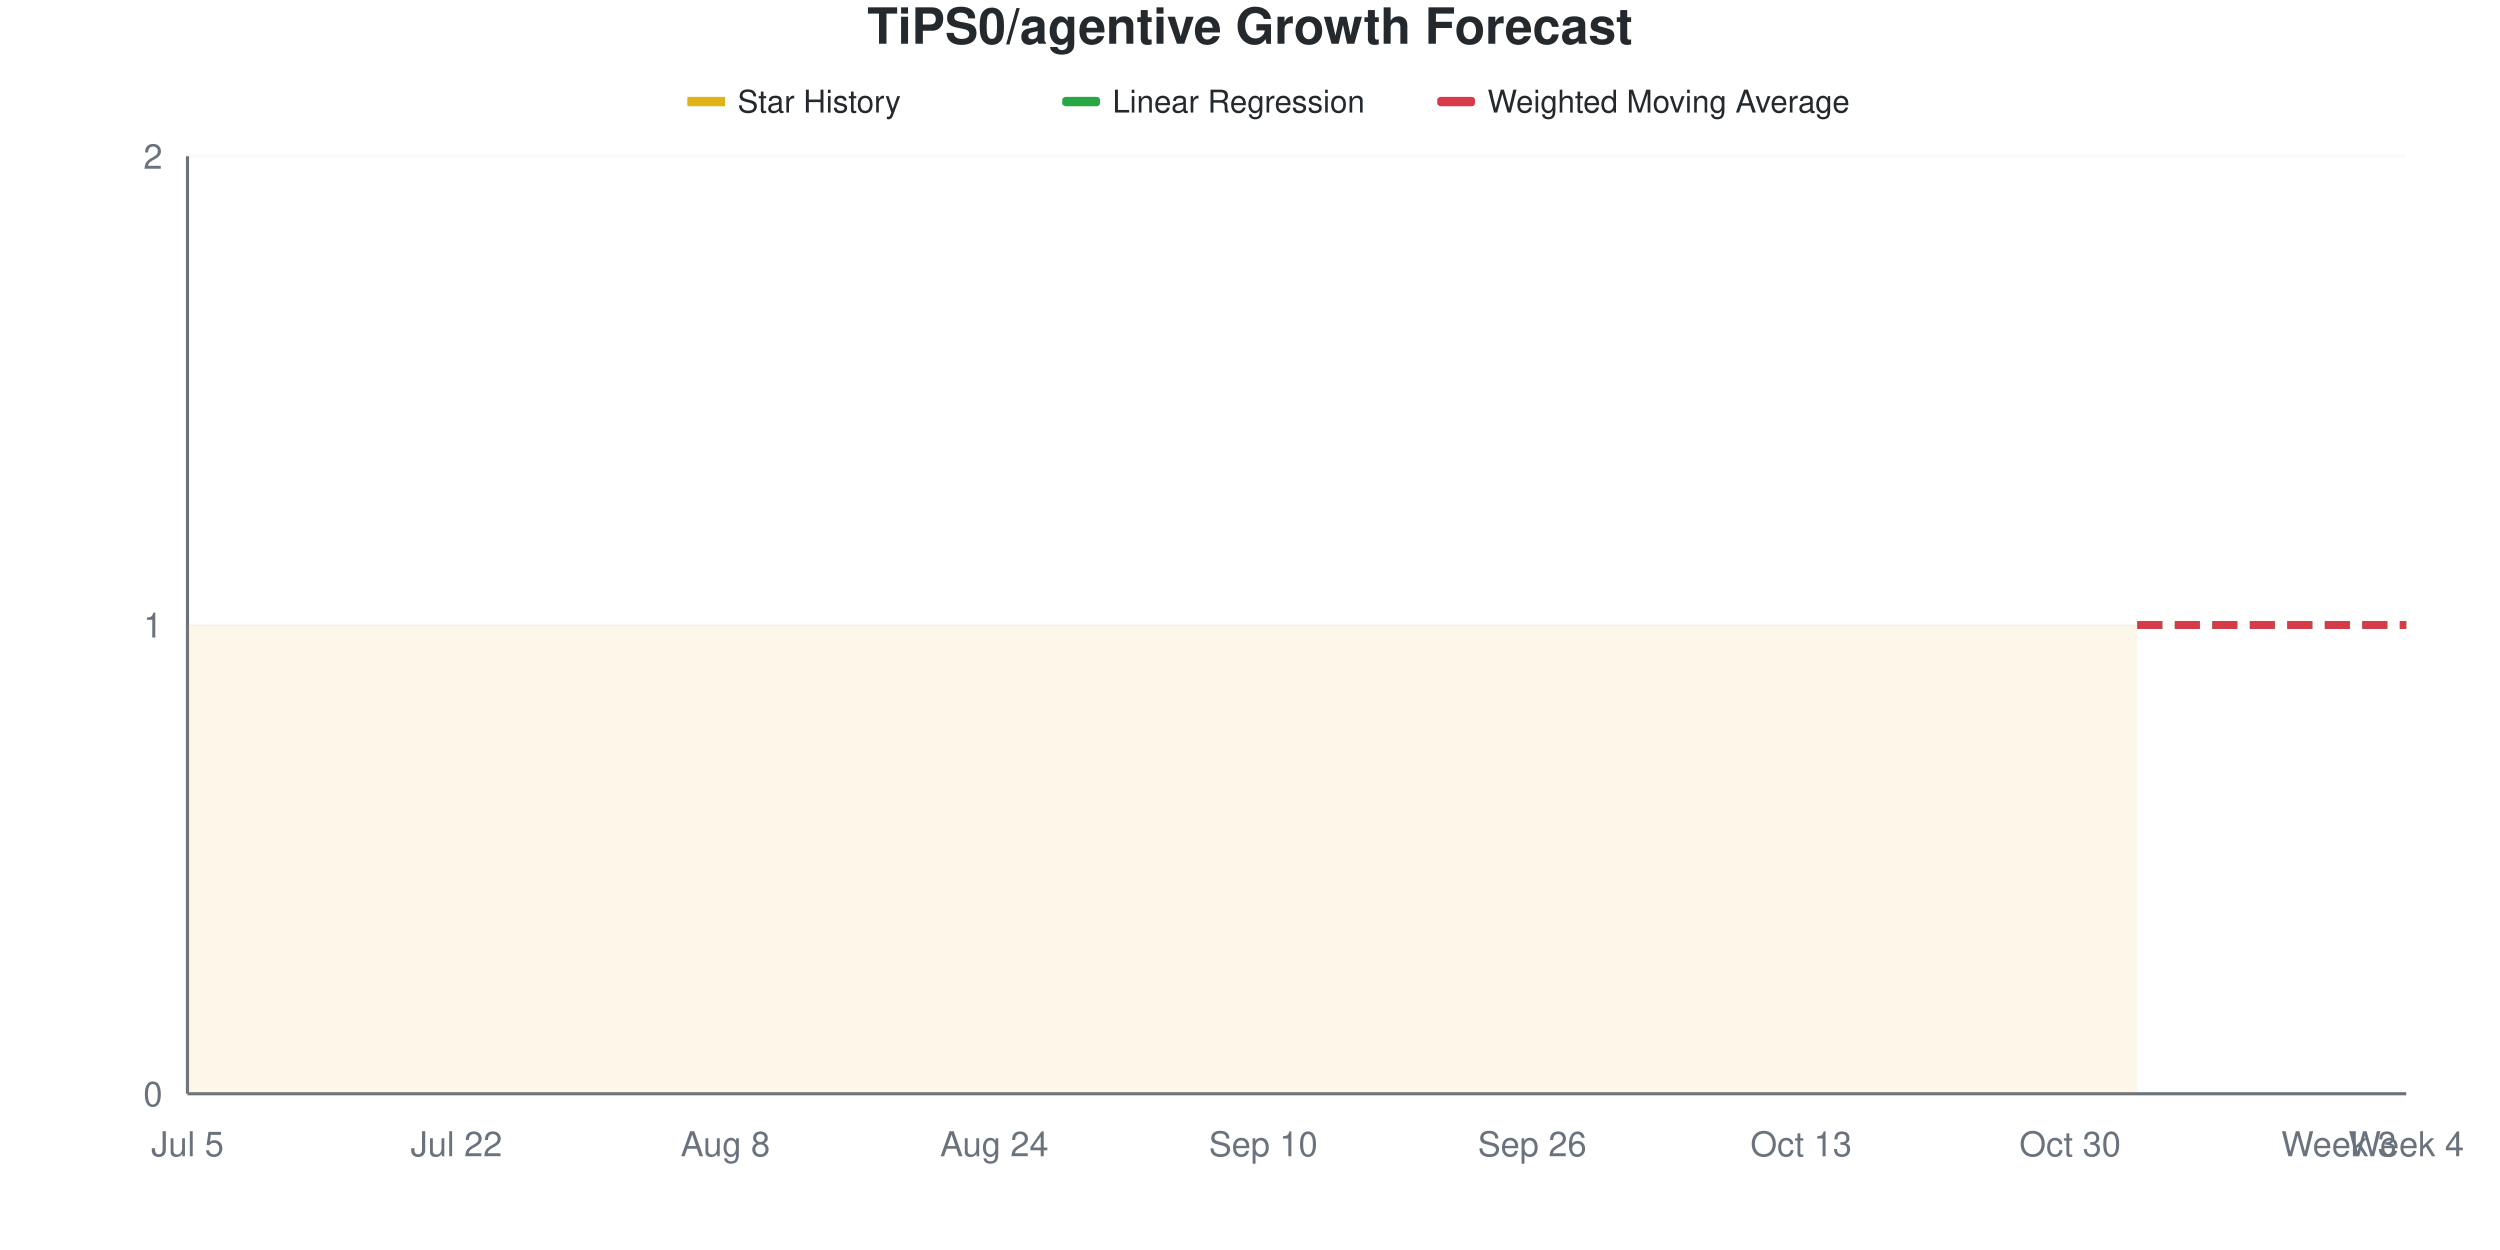
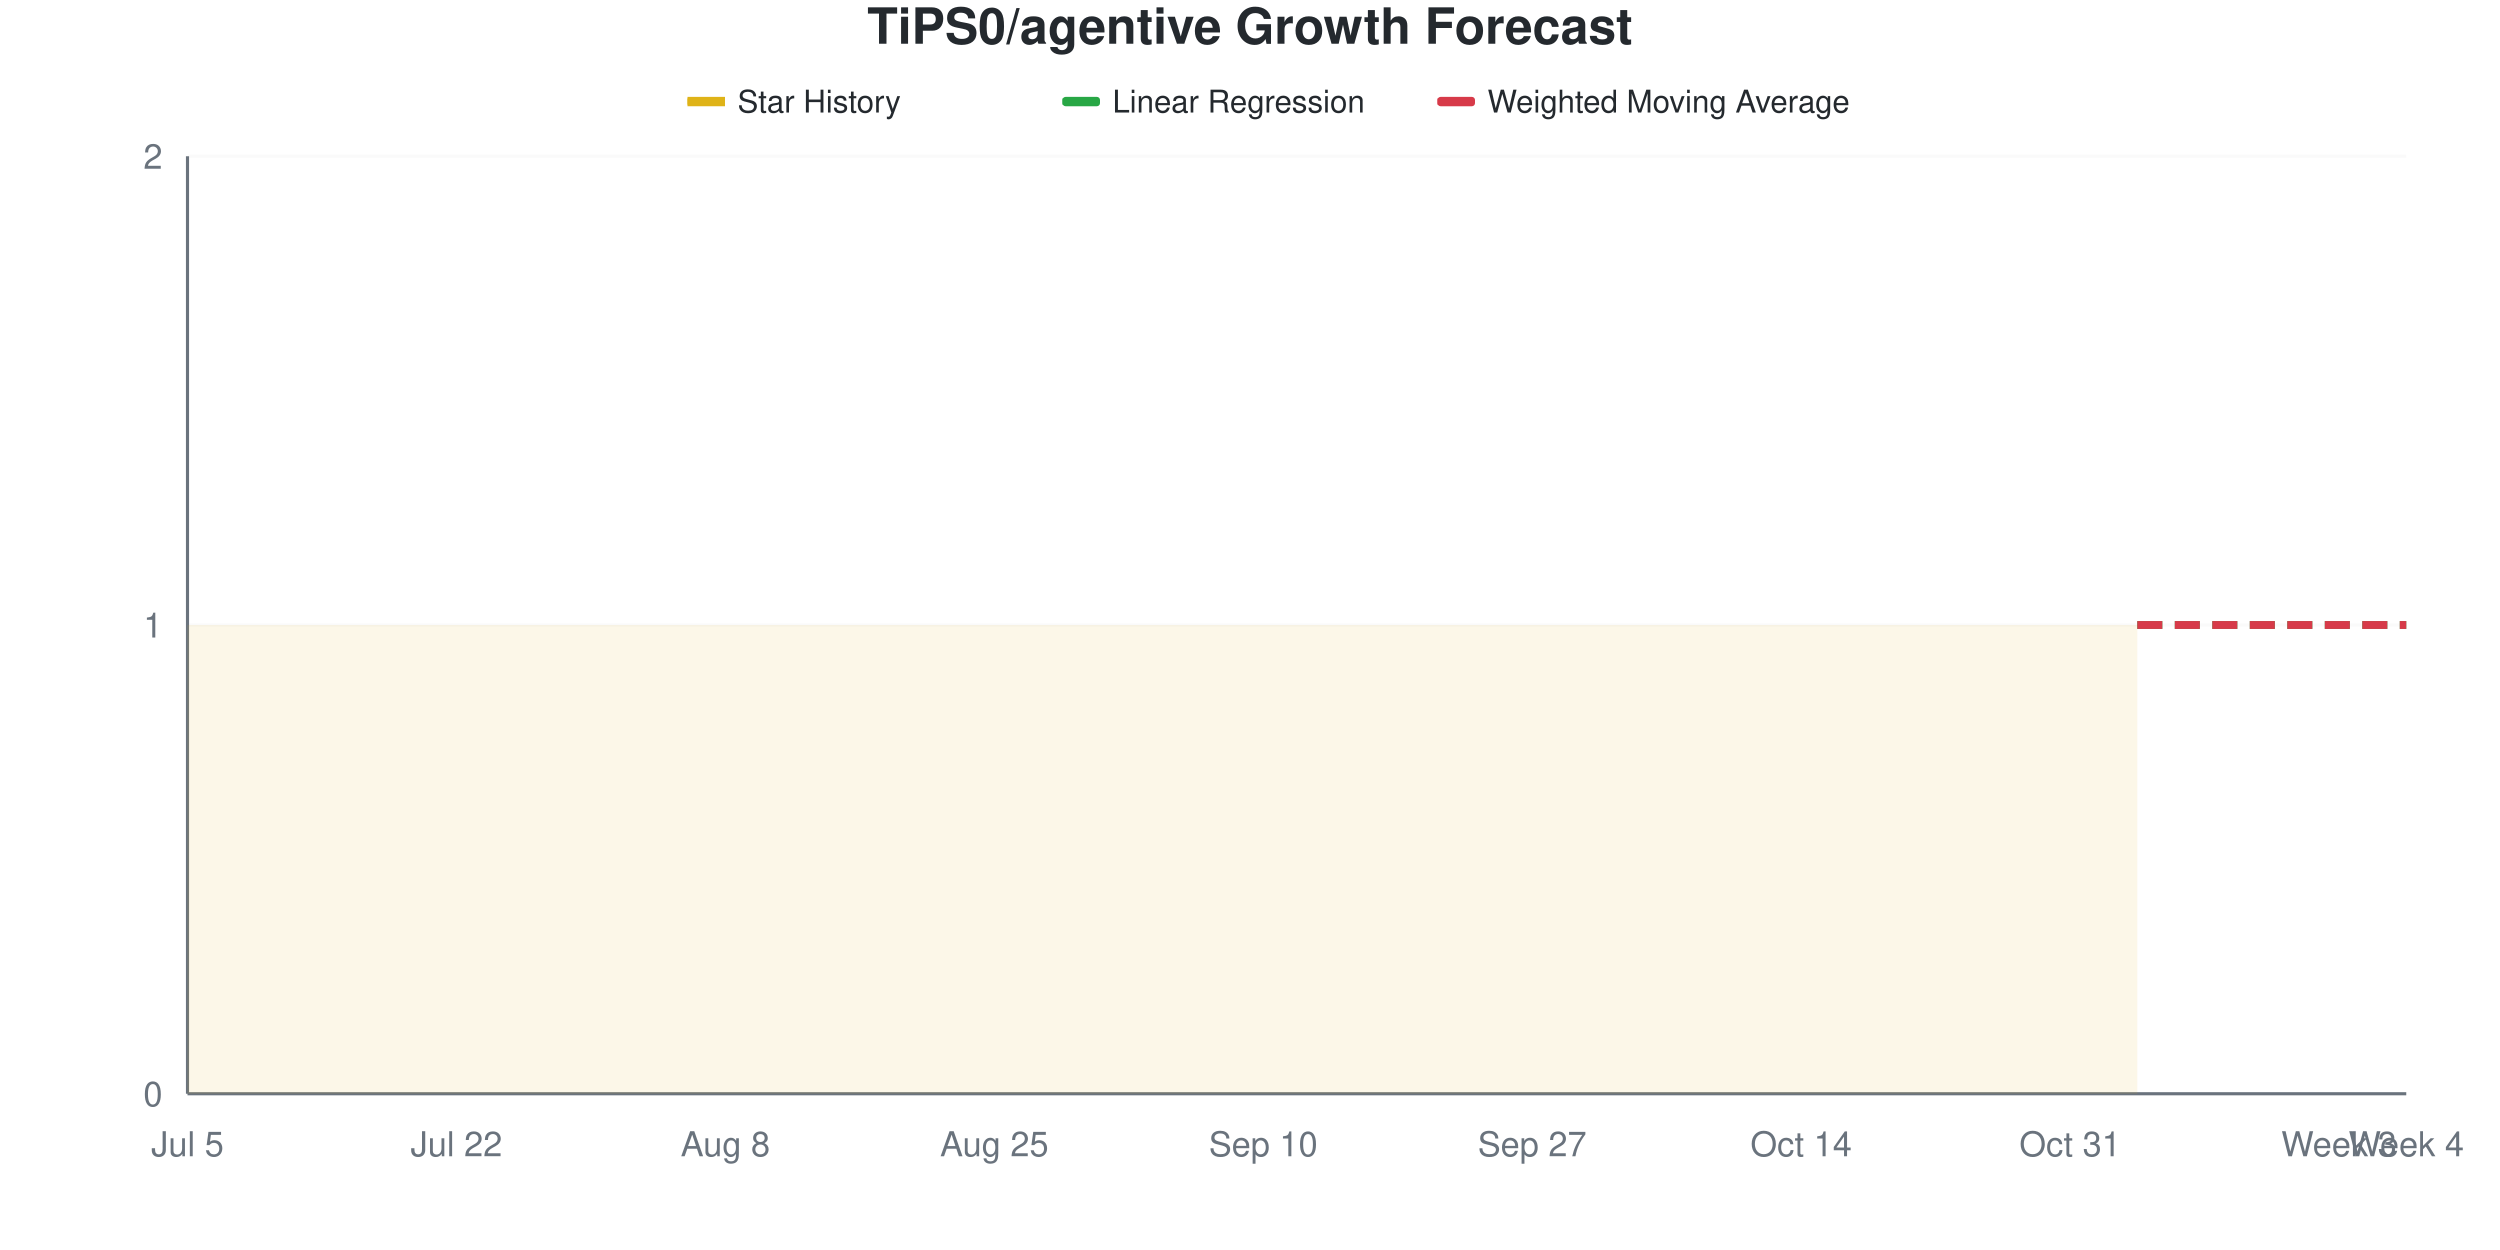
<svg xmlns="http://www.w3.org/2000/svg" viewBox="0 0 800 400" width="800" height="400">
  <style>
    @keyframes drawLine {
      to { stroke-dashoffset: 0; }
    }
    @keyframes fadeInPoint {
      from { opacity: 0; }
      to { opacity: 1; }
    }
    .data-line-0 {
      stroke-dasharray: 1161;
      stroke-dashoffset: 1161;
      animation: drawLine 2s ease-out forwards;
    }
    .data-point {
      opacity: 0;
      animation: fadeInPoint 0.5s ease-out forwards;
    }
    .chart-bg { fill: #fff; }
    .chart-text { fill: #24292e; }
    .chart-muted { fill: #6a737d; }
    .chart-grid { stroke: #eee; }
    .chart-axis { stroke: #6a737d; }
    @media (prefers-color-scheme: dark) {
      .chart-bg { fill: #0d1117; }
      .chart-text { fill: #e6edf3; }
      .chart-muted { fill: #8b949e; }
      .chart-grid { stroke: #21262d; }
      .chart-axis { stroke: #8b949e; }
    }
  </style>
  <rect width="800" height="400" class="chart-bg" />
  <text x="400" y="14" text-anchor="middle" class="chart-text" font-size="16" font-weight="bold" font-family="-apple-system, BlinkMacSystemFont, 'Segoe UI', Helvetica, Arial, sans-serif">TiPS0/agentive Growth Forecast</text>
  <g class="legend">
    <rect x="220" y="31" width="12" height="3" fill="#dfb317" />
    <line x1="220" y1="32.5" x2="232" y2="32.5" stroke="#dfb317" stroke-width="2" />
    <text x="236" y="36" class="chart-text" font-size="10" font-family="-apple-system, BlinkMacSystemFont, 'Segoe UI', Helvetica, Arial, sans-serif">Star History</text>
    <rect x="340" y="31" width="12" height="3" fill="#28a745" rx="1" />
    <line x1="340" y1="32.5" x2="352" y2="32.5" stroke="#28a745" stroke-width="2" stroke-dasharray="4,2" />
    <text x="356" y="36" class="chart-text" font-size="10" font-family="-apple-system, BlinkMacSystemFont, 'Segoe UI', Helvetica, Arial, sans-serif">Linear Regression</text>
    <rect x="460" y="31" width="12" height="3" fill="#d73a49" rx="1" />
    <line x1="460" y1="32.5" x2="472" y2="32.5" stroke="#d73a49" stroke-width="2" stroke-dasharray="4,2" />
    <text x="476" y="36" class="chart-text" font-size="10" font-family="-apple-system, BlinkMacSystemFont, 'Segoe UI', Helvetica, Arial, sans-serif">Weighted Moving Average</text>
  </g>
  <g class="grid">
    <line x1="60" y1="350" x2="770" y2="350" class="chart-grid" stroke-opacity="0.3" />
    <text x="52" y="354" text-anchor="end" class="chart-muted" font-size="11" font-family="-apple-system, BlinkMacSystemFont, 'Segoe UI', Helvetica, Arial, sans-serif">0</text>
    <line x1="60" y1="200" x2="770" y2="200" class="chart-grid" stroke-opacity="0.3" />
    <text x="52" y="204" text-anchor="end" class="chart-muted" font-size="11" font-family="-apple-system, BlinkMacSystemFont, 'Segoe UI', Helvetica, Arial, sans-serif">1</text>
    <line x1="60" y1="50" x2="770" y2="50" class="chart-grid" stroke-opacity="0.3" />
    <text x="52" y="54" text-anchor="end" class="chart-muted" font-size="11" font-family="-apple-system, BlinkMacSystemFont, 'Segoe UI', Helvetica, Arial, sans-serif">2</text>
  </g>
  <g class="milestones">
    
  </g>
  <g class="x-axis">
    <text x="60" y="370" text-anchor="middle" class="chart-muted" font-size="11" font-family="-apple-system, BlinkMacSystemFont, 'Segoe UI', Helvetica, Arial, sans-serif">Jul 5</text>
    <text x="146.061" y="370" text-anchor="middle" class="chart-muted" font-size="11" font-family="-apple-system, BlinkMacSystemFont, 'Segoe UI', Helvetica, Arial, sans-serif">Jul 22</text>
    <text x="232.121" y="370" text-anchor="middle" class="chart-muted" font-size="11" font-family="-apple-system, BlinkMacSystemFont, 'Segoe UI', Helvetica, Arial, sans-serif">Aug 8</text>
-     <text x="318.182" y="370" text-anchor="middle" class="chart-muted" font-size="11" font-family="-apple-system, BlinkMacSystemFont, 'Segoe UI', Helvetica, Arial, sans-serif">Aug 24</text>
+     <text x="318.182" y="370" text-anchor="middle" class="chart-muted" font-size="11" font-family="-apple-system, BlinkMacSystemFont, 'Segoe UI', Helvetica, Arial, sans-serif">Aug 25</text>
    <text x="404.242" y="370" text-anchor="middle" class="chart-muted" font-size="11" font-family="-apple-system, BlinkMacSystemFont, 'Segoe UI', Helvetica, Arial, sans-serif">Sep 10</text>
-     <text x="490.303" y="370" text-anchor="middle" class="chart-muted" font-size="11" font-family="-apple-system, BlinkMacSystemFont, 'Segoe UI', Helvetica, Arial, sans-serif">Sep 26</text>
-     <text x="576.364" y="370" text-anchor="middle" class="chart-muted" font-size="11" font-family="-apple-system, BlinkMacSystemFont, 'Segoe UI', Helvetica, Arial, sans-serif">Oct 13</text>
-     <text x="662.424" y="370" text-anchor="middle" class="chart-muted" font-size="11" font-family="-apple-system, BlinkMacSystemFont, 'Segoe UI', Helvetica, Arial, sans-serif">Oct 30</text>
+     <text x="490.303" y="370" text-anchor="middle" class="chart-muted" font-size="11" font-family="-apple-system, BlinkMacSystemFont, 'Segoe UI', Helvetica, Arial, sans-serif">Sep 27</text>
+     <text x="576.364" y="370" text-anchor="middle" class="chart-muted" font-size="11" font-family="-apple-system, BlinkMacSystemFont, 'Segoe UI', Helvetica, Arial, sans-serif">Oct 14</text>
+     <text x="662.424" y="370" text-anchor="middle" class="chart-muted" font-size="11" font-family="-apple-system, BlinkMacSystemFont, 'Segoe UI', Helvetica, Arial, sans-serif">Oct 31</text>
    <text x="748.485" y="370" text-anchor="middle" class="chart-muted" font-size="11" font-family="-apple-system, BlinkMacSystemFont, 'Segoe UI', Helvetica, Arial, sans-serif">Week 3</text>
    <text x="770" y="370" text-anchor="middle" class="chart-muted" font-size="11" font-family="-apple-system, BlinkMacSystemFont, 'Segoe UI', Helvetica, Arial, sans-serif">Week 4</text>
  </g>
  <line x1="60" y1="50" x2="60" y2="350" class="chart-axis" stroke-width="1" />
  <line x1="60" y1="350" x2="770" y2="350" class="chart-axis" stroke-width="1" />
  <path d="M60,350 L60,200 C67.172,200 74.343,200 81.515,200 C88.687,200 95.859,200 103.03,200 C110.202,200 117.374,200 124.545,200 C131.717,200 138.889,200 146.061,200 C153.232,200 160.404,200 167.576,200 C174.747,200 181.919,200 189.091,200 C196.263,200 203.434,200 210.606,200 C217.778,200 224.949,200 232.121,200 C239.293,200 246.465,200 253.636,200 C260.808,200 267.98,200 275.152,200 C282.323,200 289.495,200 296.667,200 C303.838,200 311.01,200 318.182,200 C325.354,200 332.525,200 339.697,200 C346.869,200 354.04,200 361.212,200 C368.384,200 375.556,200 382.727,200 C389.899,200 397.071,200 404.242,200 C411.414,200 418.586,200 425.758,200 C432.929,200 440.101,200 447.273,200 C454.444,200 461.616,200 468.788,200 C475.96,200 483.131,200 490.303,200 C497.475,200 504.646,200 511.818,200 C518.99,200 526.162,200 533.333,200 C540.505,200 547.677,200 554.848,200 C562.02,200 569.192,200 576.364,200 C583.535,200 590.707,200 597.879,200 C605.051,200 612.222,200 619.394,200 C626.566,200 633.737,200 640.909,200 C648.081,200 655.253,200 662.424,200 C669.596,200 676.768,200 683.939,200 L683.939,350 L60,350 Z" fill="#dfb317" fill-opacity="0.1" />
  <path d="M60,350 L60,200 C67.172,200 74.343,200 81.515,200 C88.687,200 95.859,200 103.03,200 C110.202,200 117.374,200 124.545,200 C131.717,200 138.889,200 146.061,200 C153.232,200 160.404,200 167.576,200 C174.747,200 181.919,200 189.091,200 C196.263,200 203.434,200 210.606,200 C217.778,200 224.949,200 232.121,200 C239.293,200 246.465,200 253.636,200 C260.808,200 267.98,200 275.152,200 C282.323,200 289.495,200 296.667,200 C303.838,200 311.01,200 318.182,200 C325.354,200 332.525,200 339.697,200 C346.869,200 354.04,200 361.212,200 C368.384,200 375.556,200 382.727,200 C389.899,200 397.071,200 404.242,200 C411.414,200 418.586,200 425.758,200 C432.929,200 440.101,200 447.273,200 C454.444,200 461.616,200 468.788,200 C475.96,200 483.131,200 490.303,200 C497.475,200 504.646,200 511.818,200 C518.99,200 526.162,200 533.333,200 C540.505,200 547.677,200 554.848,200 C562.02,200 569.192,200 576.364,200 C583.535,200 590.707,200 597.879,200 C605.051,200 612.222,200 619.394,200 C626.566,200 633.737,200 640.909,200 C648.081,200 655.253,200 662.424,200 C669.596,200 676.768,200 683.939,200" fill="none" stroke="#dfb317" stroke-width="2.5" class="data-line-0" />
  <path d="M683.939,200 C691.111,200 698.283,200 705.455,200 C712.626,200 719.798,200 726.97,200 C734.141,200 741.313,200 748.485,200 C755.657,200 762.828,200 770,200" fill="none" stroke="#28a745" stroke-width="2.5" stroke-dasharray="8,4" />
  <path d="M683.939,200 C691.111,200 698.283,200 705.455,200 C712.626,200 719.798,200 726.97,200 C734.141,200 741.313,200 748.485,200 C755.657,200 762.828,200 770,200" fill="none" stroke="#d73a49" stroke-width="2.5" stroke-dasharray="8,4" />
  <g class="points">
    <circle cx="60" cy="200" r="4" fill="#dfb317" class="data-point" style="animation-delay: 1.50s" />
    <circle cx="81.515" cy="200" r="4" fill="#dfb317" class="data-point" style="animation-delay: 1.55s" />
    <circle cx="103.03" cy="200" r="4" fill="#dfb317" class="data-point" style="animation-delay: 1.60s" />
    <circle cx="124.545" cy="200" r="4" fill="#dfb317" class="data-point" style="animation-delay: 1.65s" />
    <circle cx="146.061" cy="200" r="4" fill="#dfb317" class="data-point" style="animation-delay: 1.70s" />
    <circle cx="167.576" cy="200" r="4" fill="#dfb317" class="data-point" style="animation-delay: 1.75s" />
    <circle cx="189.091" cy="200" r="4" fill="#dfb317" class="data-point" style="animation-delay: 1.80s" />
    <circle cx="210.606" cy="200" r="4" fill="#dfb317" class="data-point" style="animation-delay: 1.85s" />
    <circle cx="232.121" cy="200" r="4" fill="#dfb317" class="data-point" style="animation-delay: 1.90s" />
    <circle cx="253.636" cy="200" r="4" fill="#dfb317" class="data-point" style="animation-delay: 1.95s" />
    <circle cx="275.152" cy="200" r="4" fill="#dfb317" class="data-point" style="animation-delay: 2.00s" />
    <circle cx="296.667" cy="200" r="4" fill="#dfb317" class="data-point" style="animation-delay: 2.05s" />
    <circle cx="318.182" cy="200" r="4" fill="#dfb317" class="data-point" style="animation-delay: 2.10s" />
    <circle cx="339.697" cy="200" r="4" fill="#dfb317" class="data-point" style="animation-delay: 2.15s" />
    <circle cx="361.212" cy="200" r="4" fill="#dfb317" class="data-point" style="animation-delay: 2.20s" />
    <circle cx="382.727" cy="200" r="4" fill="#dfb317" class="data-point" style="animation-delay: 2.25s" />
    <circle cx="404.242" cy="200" r="4" fill="#dfb317" class="data-point" style="animation-delay: 2.30s" />
    <circle cx="425.758" cy="200" r="4" fill="#dfb317" class="data-point" style="animation-delay: 2.35s" />
    <circle cx="447.273" cy="200" r="4" fill="#dfb317" class="data-point" style="animation-delay: 2.40s" />
    <circle cx="468.788" cy="200" r="4" fill="#dfb317" class="data-point" style="animation-delay: 2.45s" />
    <circle cx="490.303" cy="200" r="4" fill="#dfb317" class="data-point" style="animation-delay: 2.50s" />
    <circle cx="511.818" cy="200" r="4" fill="#dfb317" class="data-point" style="animation-delay: 2.55s" />
    <circle cx="533.333" cy="200" r="4" fill="#dfb317" class="data-point" style="animation-delay: 2.60s" />
    <circle cx="554.848" cy="200" r="4" fill="#dfb317" class="data-point" style="animation-delay: 2.65s" />
    <circle cx="576.364" cy="200" r="4" fill="#dfb317" class="data-point" style="animation-delay: 2.70s" />
    <circle cx="597.879" cy="200" r="4" fill="#dfb317" class="data-point" style="animation-delay: 2.75s" />
    <circle cx="619.394" cy="200" r="4" fill="#dfb317" class="data-point" style="animation-delay: 2.80s" />
    <circle cx="640.909" cy="200" r="4" fill="#dfb317" class="data-point" style="animation-delay: 2.85s" />
    <circle cx="662.424" cy="200" r="4" fill="#dfb317" class="data-point" style="animation-delay: 2.90s" />
    <circle cx="683.939" cy="200" r="4" fill="#dfb317" class="data-point" style="animation-delay: 2.95s" />
  </g>
</svg>
